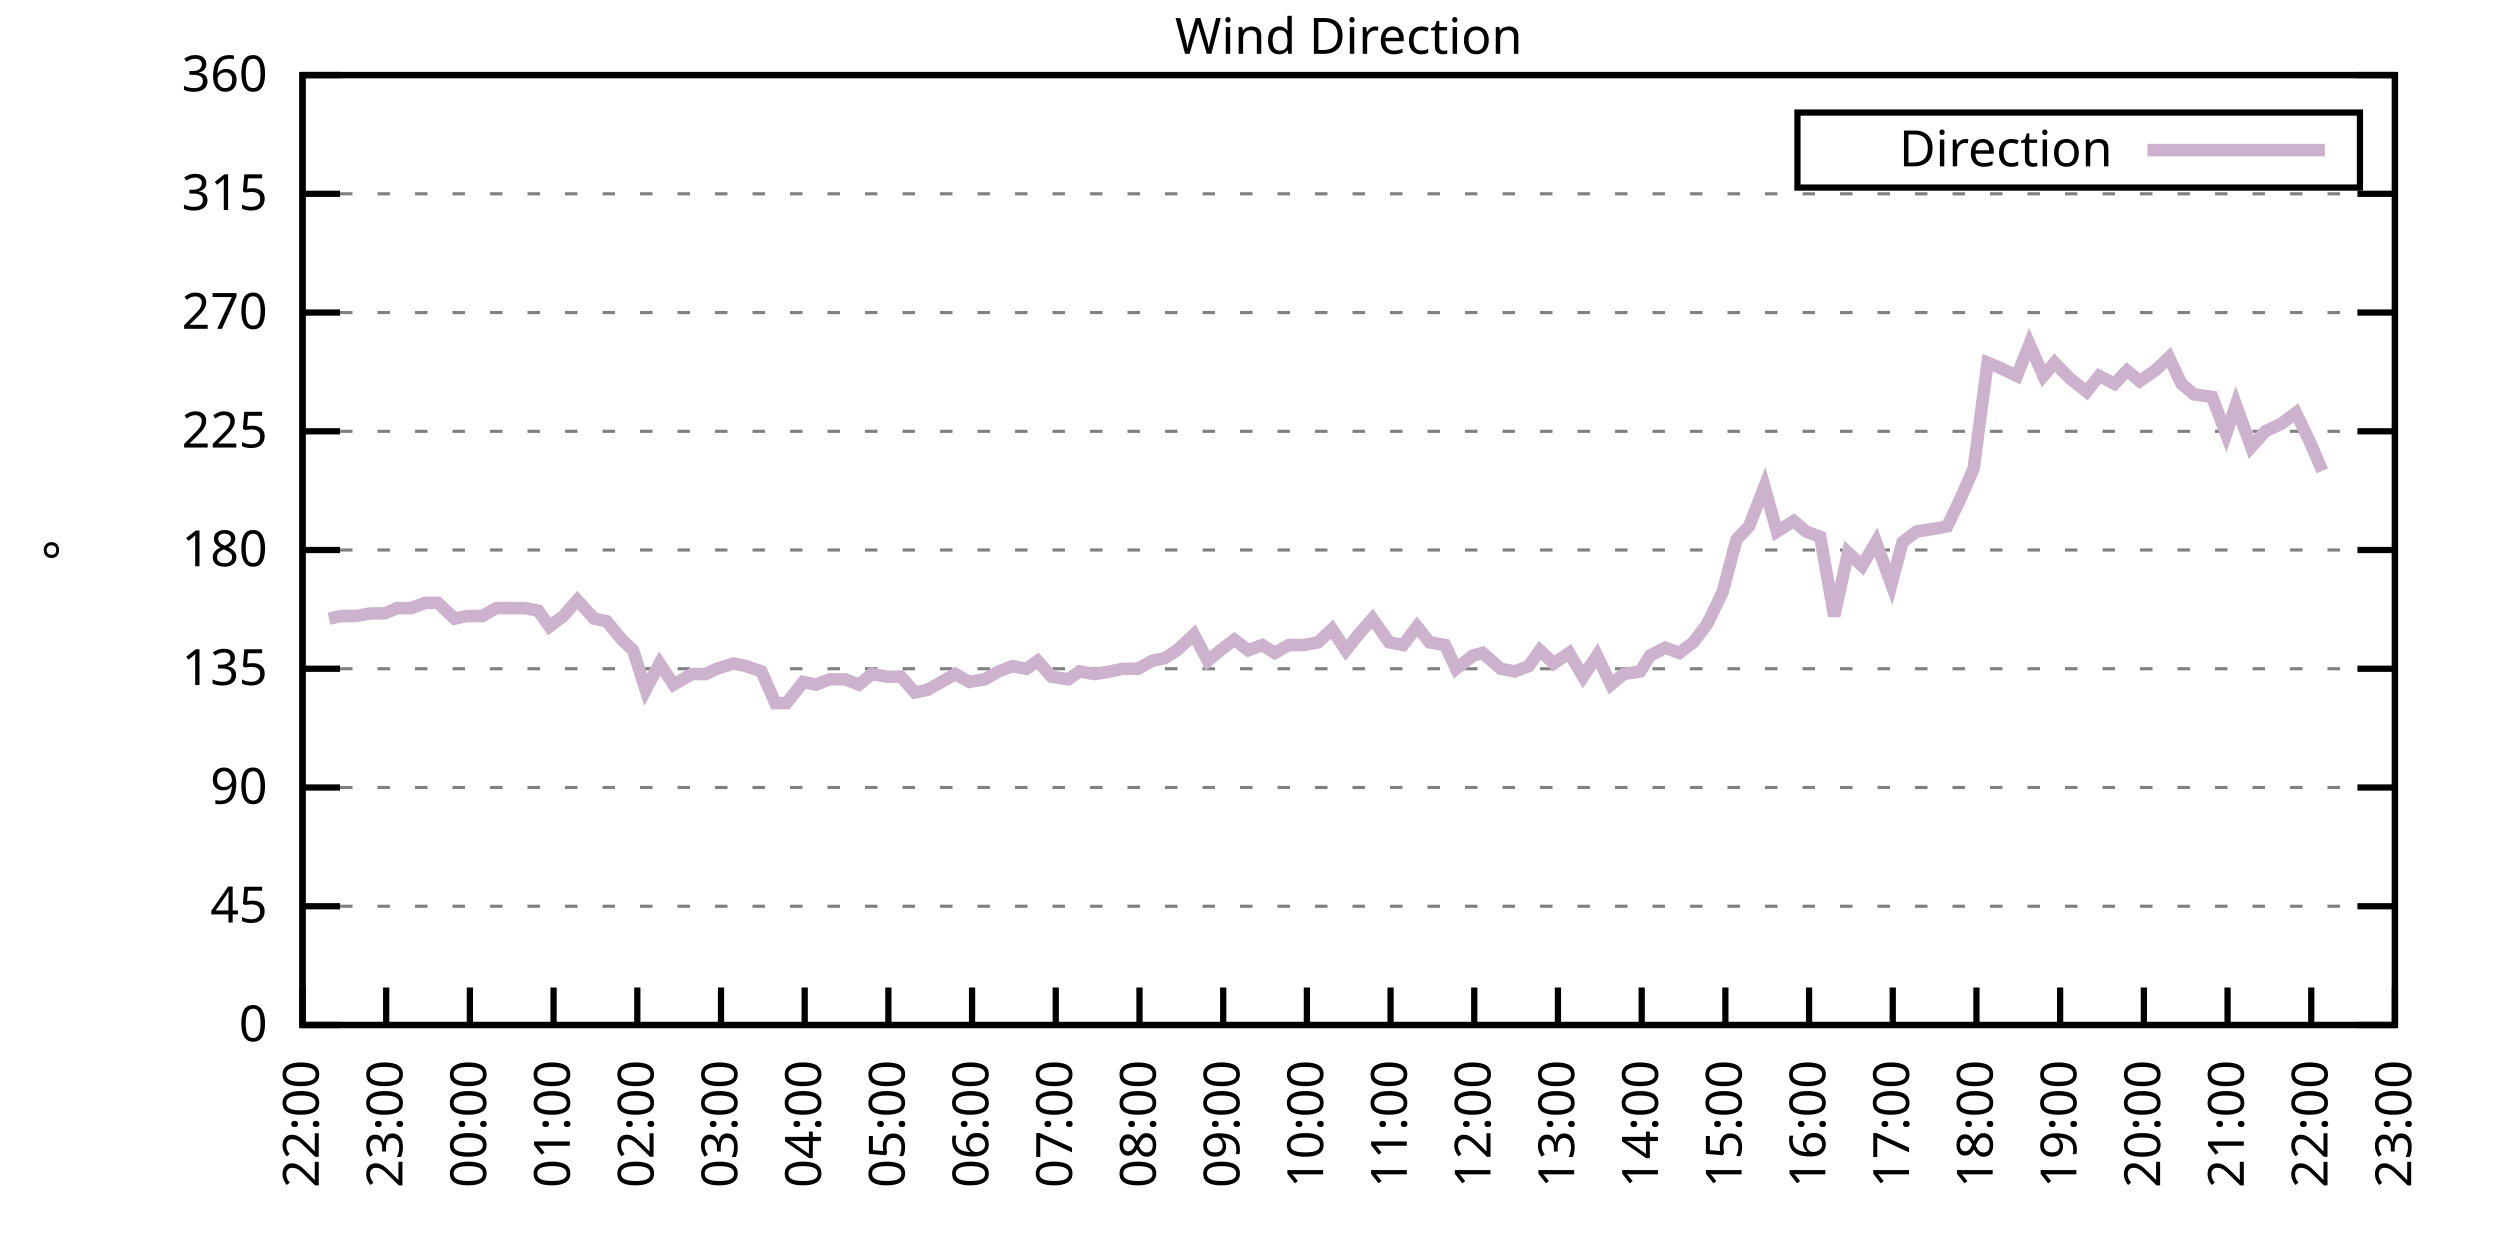
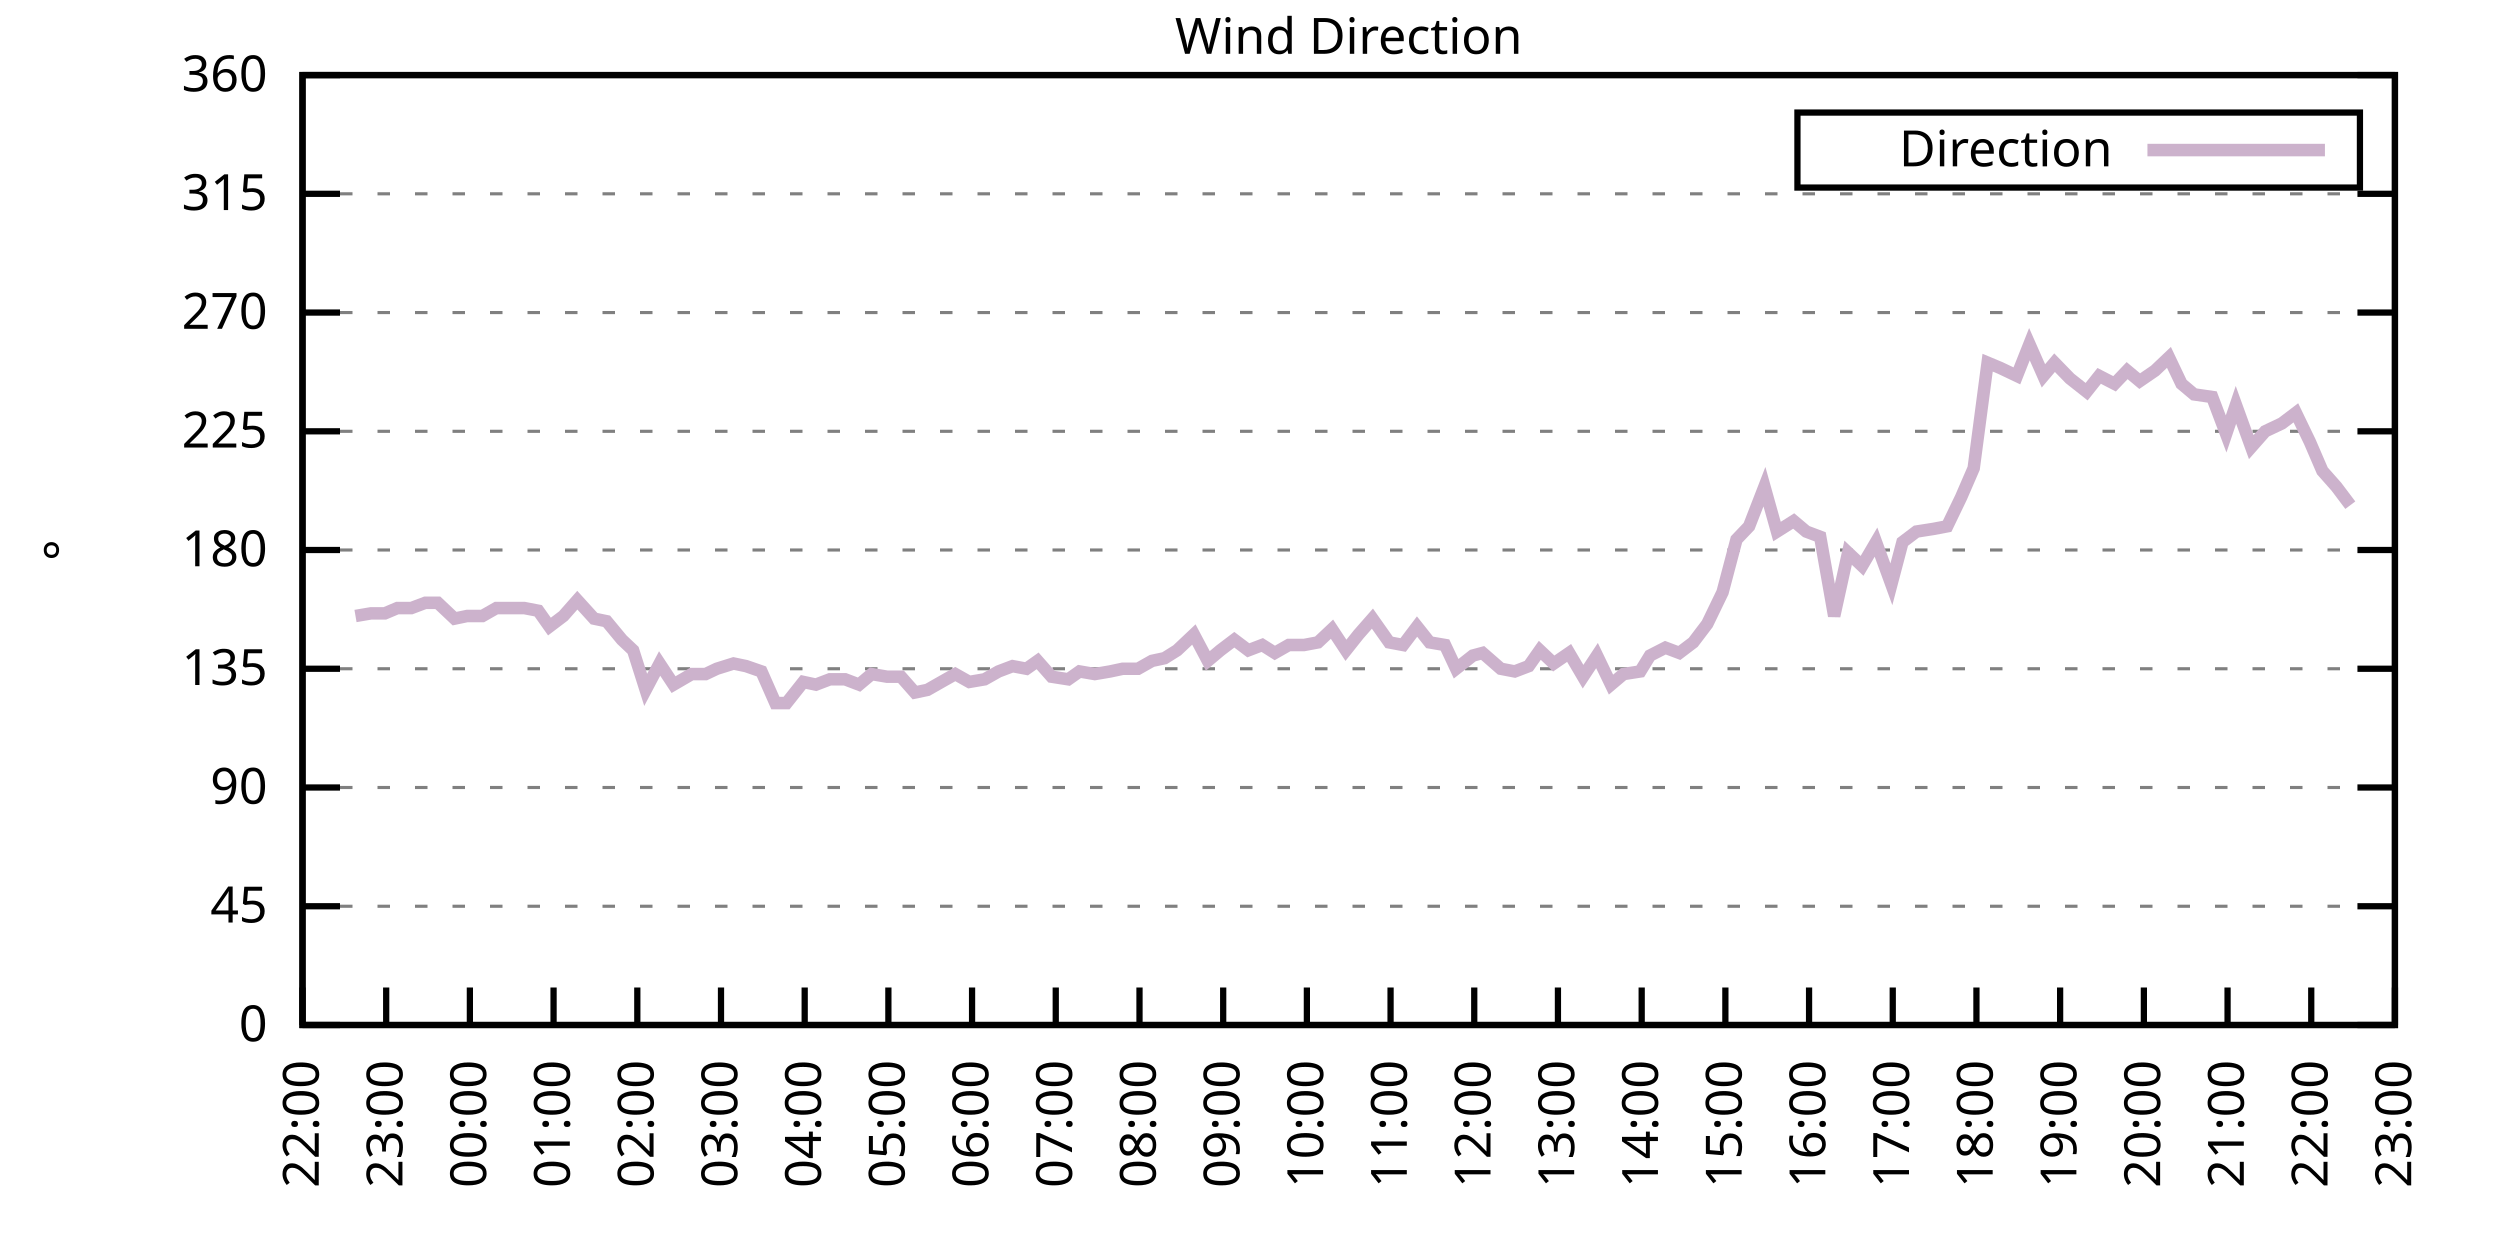
<svg xmlns="http://www.w3.org/2000/svg" xmlns:xlink="http://www.w3.org/1999/xlink" width="400" height="200" viewBox="0 0 400 200">
  <g id="gnuplot_canvas">
    <rect x="0" y="0" width="400" height="200" fill="none" />
    <defs>
      <circle id="gpDot" r="0.5" stroke-width="0.5" stroke="currentColor" />
      <path id="gpPt0" stroke-width="0.333" stroke="currentColor" d="M-1,0 h2 M0,-1 v2" />
      <path id="gpPt1" stroke-width="0.333" stroke="currentColor" d="M-1,-1 L1,1 M1,-1 L-1,1" />
      <path id="gpPt2" stroke-width="0.333" stroke="currentColor" d="M-1,0 L1,0 M0,-1 L0,1 M-1,-1 L1,1 M-1,1 L1,-1" />
      <rect id="gpPt3" stroke-width="0.333" stroke="currentColor" x="-1" y="-1" width="2" height="2" />
      <rect id="gpPt4" stroke-width="0.333" stroke="currentColor" fill="currentColor" x="-1" y="-1" width="2" height="2" />
      <circle id="gpPt5" stroke-width="0.333" stroke="currentColor" cx="0" cy="0" r="1" />
      <use xlink:href="#gpPt5" id="gpPt6" fill="currentColor" stroke="none" />
      <path id="gpPt7" stroke-width="0.333" stroke="currentColor" d="M0,-1.33 L-1.33,0.67 L1.33,0.67 z" />
      <use xlink:href="#gpPt7" id="gpPt8" fill="currentColor" stroke="none" />
      <use xlink:href="#gpPt7" id="gpPt9" stroke="currentColor" transform="rotate(180)" />
      <use xlink:href="#gpPt9" id="gpPt10" fill="currentColor" stroke="none" />
      <use xlink:href="#gpPt3" id="gpPt11" stroke="currentColor" transform="rotate(45)" />
      <use xlink:href="#gpPt11" id="gpPt12" fill="currentColor" stroke="none" />
      <path id="gpPt13" stroke-width="0.333" stroke="currentColor" d="M0,1.330 L1.265,0.411 L0.782,-1.067 L-0.782,-1.076 L-1.265,0.411 z" />
      <use xlink:href="#gpPt13" id="gpPt14" fill="currentColor" stroke="none" />
      <filter id="textbox" filterUnits="objectBoundingBox" x="0" y="0" height="1" width="1">
        <feFlood flood-color="white" flood-opacity="1" result="bgnd" />
        <feComposite in="SourceGraphic" in2="bgnd" operator="atop" />
      </filter>
      <filter id="greybox" filterUnits="objectBoundingBox" x="0" y="0" height="1" width="1">
        <feFlood flood-color="lightgrey" flood-opacity="1" result="grey" />
        <feComposite in="SourceGraphic" in2="grey" operator="atop" />
      </filter>
    </defs>
    <g fill="none" color="white" stroke="currentColor" stroke-width="1.00" stroke-linecap="butt" stroke-linejoin="miter">
</g>
    <g fill="none" color="black" stroke="currentColor" stroke-width="1.00" stroke-linecap="butt" stroke-linejoin="miter">
      <g stroke="none" shape-rendering="crispEdges">
        <polygon fill="rgb(255, 255, 255)" points="48.40,164.00 383.18,164.00 383.18,12.02 48.40,12.02 " />
      </g>
    </g>
    <g fill="none" color="black" stroke="currentColor" stroke-width="1.00" stroke-linecap="butt" stroke-linejoin="miter">
</g>
    <g fill="none" color="black" stroke="black" stroke-width="0.50" stroke-linecap="butt" stroke-linejoin="miter">
</g>
    <g fill="none" color="gray" stroke="currentColor" stroke-width="0.50" stroke-linecap="butt" stroke-linejoin="miter">
      <path stroke="gray" stroke-dasharray="2,4" class="gridline" d="M48.40,164.00 L383.19,164.00  " />
    </g>
    <g fill="none" color="gray" stroke="gray" stroke-width="1.00" stroke-linecap="butt" stroke-linejoin="miter">
</g>
    <g fill="none" color="black" stroke="currentColor" stroke-width="1.00" stroke-linecap="butt" stroke-linejoin="miter">
      <path stroke="black" d="M48.40,164.00 L54.40,164.00 M383.19,164.00 L377.19,164.00  " />
      <g transform="translate(42.80,166.60)" stroke="none" fill="black" font-family="Sans" font-size="8.00" text-anchor="end">
        <text>
          <tspan font-family="Sans"> 0</tspan>
        </text>
      </g>
    </g>
    <g fill="none" color="black" stroke="currentColor" stroke-width="1.00" stroke-linecap="butt" stroke-linejoin="miter">
</g>
    <g fill="none" color="black" stroke="black" stroke-width="0.50" stroke-linecap="butt" stroke-linejoin="miter">
</g>
    <g fill="none" color="gray" stroke="currentColor" stroke-width="0.50" stroke-linecap="butt" stroke-linejoin="miter">
      <path stroke="gray" stroke-dasharray="2,4" class="gridline" d="M48.40,145.00 L383.19,145.00  " />
    </g>
    <g fill="none" color="gray" stroke="gray" stroke-width="1.00" stroke-linecap="butt" stroke-linejoin="miter">
</g>
    <g fill="none" color="black" stroke="currentColor" stroke-width="1.00" stroke-linecap="butt" stroke-linejoin="miter">
      <path stroke="black" d="M48.40,145.00 L54.40,145.00 M383.19,145.00 L377.19,145.00  " />
      <g transform="translate(42.80,147.60)" stroke="none" fill="black" font-family="Sans" font-size="8.00" text-anchor="end">
        <text>
          <tspan font-family="Sans"> 45</tspan>
        </text>
      </g>
    </g>
    <g fill="none" color="black" stroke="currentColor" stroke-width="1.00" stroke-linecap="butt" stroke-linejoin="miter">
</g>
    <g fill="none" color="black" stroke="black" stroke-width="0.50" stroke-linecap="butt" stroke-linejoin="miter">
</g>
    <g fill="none" color="gray" stroke="currentColor" stroke-width="0.50" stroke-linecap="butt" stroke-linejoin="miter">
      <path stroke="gray" stroke-dasharray="2,4" class="gridline" d="M48.40,126.00 L383.19,126.00  " />
    </g>
    <g fill="none" color="gray" stroke="gray" stroke-width="1.00" stroke-linecap="butt" stroke-linejoin="miter">
</g>
    <g fill="none" color="black" stroke="currentColor" stroke-width="1.00" stroke-linecap="butt" stroke-linejoin="miter">
      <path stroke="black" d="M48.40,126.00 L54.40,126.00 M383.19,126.00 L377.19,126.00  " />
      <g transform="translate(42.80,128.60)" stroke="none" fill="black" font-family="Sans" font-size="8.00" text-anchor="end">
        <text>
          <tspan font-family="Sans"> 90</tspan>
        </text>
      </g>
    </g>
    <g fill="none" color="black" stroke="currentColor" stroke-width="1.00" stroke-linecap="butt" stroke-linejoin="miter">
</g>
    <g fill="none" color="black" stroke="black" stroke-width="0.50" stroke-linecap="butt" stroke-linejoin="miter">
</g>
    <g fill="none" color="gray" stroke="currentColor" stroke-width="0.50" stroke-linecap="butt" stroke-linejoin="miter">
      <path stroke="gray" stroke-dasharray="2,4" class="gridline" d="M48.40,107.00 L383.19,107.00  " />
    </g>
    <g fill="none" color="gray" stroke="gray" stroke-width="1.00" stroke-linecap="butt" stroke-linejoin="miter">
</g>
    <g fill="none" color="black" stroke="currentColor" stroke-width="1.00" stroke-linecap="butt" stroke-linejoin="miter">
      <path stroke="black" d="M48.40,107.00 L54.40,107.00 M383.19,107.00 L377.19,107.00  " />
      <g transform="translate(42.80,109.60)" stroke="none" fill="black" font-family="Sans" font-size="8.00" text-anchor="end">
        <text>
          <tspan font-family="Sans"> 135</tspan>
        </text>
      </g>
    </g>
    <g fill="none" color="black" stroke="currentColor" stroke-width="1.00" stroke-linecap="butt" stroke-linejoin="miter">
</g>
    <g fill="none" color="black" stroke="black" stroke-width="0.50" stroke-linecap="butt" stroke-linejoin="miter">
</g>
    <g fill="none" color="gray" stroke="currentColor" stroke-width="0.50" stroke-linecap="butt" stroke-linejoin="miter">
      <path stroke="gray" stroke-dasharray="2,4" class="gridline" d="M48.40,88.00 L383.19,88.00  " />
    </g>
    <g fill="none" color="gray" stroke="gray" stroke-width="1.00" stroke-linecap="butt" stroke-linejoin="miter">
</g>
    <g fill="none" color="black" stroke="currentColor" stroke-width="1.00" stroke-linecap="butt" stroke-linejoin="miter">
      <path stroke="black" d="M48.40,88.00 L54.40,88.00 M383.19,88.00 L377.19,88.00  " />
      <g transform="translate(42.80,90.60)" stroke="none" fill="black" font-family="Sans" font-size="8.00" text-anchor="end">
        <text>
          <tspan font-family="Sans"> 180</tspan>
        </text>
      </g>
    </g>
    <g fill="none" color="black" stroke="currentColor" stroke-width="1.00" stroke-linecap="butt" stroke-linejoin="miter">
</g>
    <g fill="none" color="black" stroke="black" stroke-width="0.50" stroke-linecap="butt" stroke-linejoin="miter">
</g>
    <g fill="none" color="gray" stroke="currentColor" stroke-width="0.50" stroke-linecap="butt" stroke-linejoin="miter">
      <path stroke="gray" stroke-dasharray="2,4" class="gridline" d="M48.40,69.01 L383.19,69.01  " />
    </g>
    <g fill="none" color="gray" stroke="gray" stroke-width="1.00" stroke-linecap="butt" stroke-linejoin="miter">
</g>
    <g fill="none" color="black" stroke="currentColor" stroke-width="1.00" stroke-linecap="butt" stroke-linejoin="miter">
      <path stroke="black" d="M48.40,69.01 L54.40,69.01 M383.19,69.01 L377.19,69.01  " />
      <g transform="translate(42.80,71.61)" stroke="none" fill="black" font-family="Sans" font-size="8.00" text-anchor="end">
        <text>
          <tspan font-family="Sans"> 225</tspan>
        </text>
      </g>
    </g>
    <g fill="none" color="black" stroke="currentColor" stroke-width="1.00" stroke-linecap="butt" stroke-linejoin="miter">
</g>
    <g fill="none" color="black" stroke="black" stroke-width="0.50" stroke-linecap="butt" stroke-linejoin="miter">
</g>
    <g fill="none" color="gray" stroke="currentColor" stroke-width="0.50" stroke-linecap="butt" stroke-linejoin="miter">
      <path stroke="gray" stroke-dasharray="2,4" class="gridline" d="M48.40,50.01 L383.19,50.01  " />
    </g>
    <g fill="none" color="gray" stroke="gray" stroke-width="1.00" stroke-linecap="butt" stroke-linejoin="miter">
</g>
    <g fill="none" color="black" stroke="currentColor" stroke-width="1.00" stroke-linecap="butt" stroke-linejoin="miter">
      <path stroke="black" d="M48.40,50.01 L54.40,50.01 M383.19,50.01 L377.19,50.01  " />
      <g transform="translate(42.80,52.61)" stroke="none" fill="black" font-family="Sans" font-size="8.00" text-anchor="end">
        <text>
          <tspan font-family="Sans"> 270</tspan>
        </text>
      </g>
    </g>
    <g fill="none" color="black" stroke="currentColor" stroke-width="1.00" stroke-linecap="butt" stroke-linejoin="miter">
</g>
    <g fill="none" color="black" stroke="black" stroke-width="0.50" stroke-linecap="butt" stroke-linejoin="miter">
</g>
    <g fill="none" color="gray" stroke="currentColor" stroke-width="0.50" stroke-linecap="butt" stroke-linejoin="miter">
      <path stroke="gray" stroke-dasharray="2,4" class="gridline" d="M48.40,31.01 L383.19,31.01  " />
    </g>
    <g fill="none" color="gray" stroke="gray" stroke-width="1.00" stroke-linecap="butt" stroke-linejoin="miter">
</g>
    <g fill="none" color="black" stroke="currentColor" stroke-width="1.00" stroke-linecap="butt" stroke-linejoin="miter">
      <path stroke="black" d="M48.40,31.01 L54.40,31.01 M383.19,31.01 L377.19,31.01  " />
      <g transform="translate(42.80,33.61)" stroke="none" fill="black" font-family="Sans" font-size="8.00" text-anchor="end">
        <text>
          <tspan font-family="Sans"> 315</tspan>
        </text>
      </g>
    </g>
    <g fill="none" color="black" stroke="currentColor" stroke-width="1.00" stroke-linecap="butt" stroke-linejoin="miter">
</g>
    <g fill="none" color="black" stroke="black" stroke-width="0.50" stroke-linecap="butt" stroke-linejoin="miter">
</g>
    <g fill="none" color="gray" stroke="currentColor" stroke-width="0.50" stroke-linecap="butt" stroke-linejoin="miter">
      <path stroke="gray" stroke-dasharray="2,4" class="gridline" d="M48.40,12.01 L383.19,12.01  " />
    </g>
    <g fill="none" color="gray" stroke="gray" stroke-width="1.00" stroke-linecap="butt" stroke-linejoin="miter">
</g>
    <g fill="none" color="black" stroke="currentColor" stroke-width="1.00" stroke-linecap="butt" stroke-linejoin="miter">
      <path stroke="black" d="M48.40,12.01 L54.40,12.01 M383.19,12.01 L377.19,12.01  " />
      <g transform="translate(42.80,14.61)" stroke="none" fill="black" font-family="Sans" font-size="8.00" text-anchor="end">
        <text>
          <tspan font-family="Sans"> 360</tspan>
        </text>
      </g>
    </g>
    <g fill="none" color="black" stroke="currentColor" stroke-width="1.00" stroke-linecap="butt" stroke-linejoin="miter">
      <path stroke="black" d="M48.40,164.00 L48.40,158.00  " />
      <g transform="translate(51.00,169.60) rotate(270.00)" stroke="none" fill="black" font-family="Sans" font-size="8.00" text-anchor="end">
        <text>
          <tspan font-family="Sans">22:00</tspan>
        </text>
      </g>
    </g>
    <g fill="none" color="black" stroke="currentColor" stroke-width="1.00" stroke-linecap="butt" stroke-linejoin="miter">
      <path stroke="black" d="M61.79,164.00 L61.79,158.00  " />
      <g transform="translate(64.39,169.60) rotate(270.00)" stroke="none" fill="black" font-family="Sans" font-size="8.00" text-anchor="end">
        <text>
          <tspan font-family="Sans">23:00</tspan>
        </text>
      </g>
    </g>
    <g fill="none" color="black" stroke="currentColor" stroke-width="1.00" stroke-linecap="butt" stroke-linejoin="miter">
      <path stroke="black" d="M75.18,164.00 L75.18,158.00  " />
      <g transform="translate(77.78,169.60) rotate(270.00)" stroke="none" fill="black" font-family="Sans" font-size="8.00" text-anchor="end">
        <text>
          <tspan font-family="Sans">00:00</tspan>
        </text>
      </g>
    </g>
    <g fill="none" color="black" stroke="currentColor" stroke-width="1.00" stroke-linecap="butt" stroke-linejoin="miter">
      <path stroke="black" d="M88.57,164.00 L88.57,158.00  " />
      <g transform="translate(91.17,169.60) rotate(270.00)" stroke="none" fill="black" font-family="Sans" font-size="8.00" text-anchor="end">
        <text>
          <tspan font-family="Sans">01:00</tspan>
        </text>
      </g>
    </g>
    <g fill="none" color="black" stroke="currentColor" stroke-width="1.00" stroke-linecap="butt" stroke-linejoin="miter">
      <path stroke="black" d="M101.97,164.00 L101.97,158.00  " />
      <g transform="translate(104.57,169.60) rotate(270.00)" stroke="none" fill="black" font-family="Sans" font-size="8.00" text-anchor="end">
        <text>
          <tspan font-family="Sans">02:00</tspan>
        </text>
      </g>
    </g>
    <g fill="none" color="black" stroke="currentColor" stroke-width="1.00" stroke-linecap="butt" stroke-linejoin="miter">
      <path stroke="black" d="M115.36,164.00 L115.36,158.00  " />
      <g transform="translate(117.96,169.60) rotate(270.00)" stroke="none" fill="black" font-family="Sans" font-size="8.00" text-anchor="end">
        <text>
          <tspan font-family="Sans">03:00</tspan>
        </text>
      </g>
    </g>
    <g fill="none" color="black" stroke="currentColor" stroke-width="1.00" stroke-linecap="butt" stroke-linejoin="miter">
      <path stroke="black" d="M128.75,164.00 L128.75,158.00  " />
      <g transform="translate(131.35,169.60) rotate(270.00)" stroke="none" fill="black" font-family="Sans" font-size="8.00" text-anchor="end">
        <text>
          <tspan font-family="Sans">04:00</tspan>
        </text>
      </g>
    </g>
    <g fill="none" color="black" stroke="currentColor" stroke-width="1.00" stroke-linecap="butt" stroke-linejoin="miter">
      <path stroke="black" d="M142.14,164.00 L142.14,158.00  " />
      <g transform="translate(144.74,169.60) rotate(270.00)" stroke="none" fill="black" font-family="Sans" font-size="8.00" text-anchor="end">
        <text>
          <tspan font-family="Sans">05:00</tspan>
        </text>
      </g>
    </g>
    <g fill="none" color="black" stroke="currentColor" stroke-width="1.00" stroke-linecap="butt" stroke-linejoin="miter">
      <path stroke="black" d="M155.53,164.00 L155.53,158.00  " />
      <g transform="translate(158.13,169.60) rotate(270.00)" stroke="none" fill="black" font-family="Sans" font-size="8.00" text-anchor="end">
        <text>
          <tspan font-family="Sans">06:00</tspan>
        </text>
      </g>
    </g>
    <g fill="none" color="black" stroke="currentColor" stroke-width="1.00" stroke-linecap="butt" stroke-linejoin="miter">
      <path stroke="black" d="M168.92,164.00 L168.92,158.00  " />
      <g transform="translate(171.52,169.60) rotate(270.00)" stroke="none" fill="black" font-family="Sans" font-size="8.00" text-anchor="end">
        <text>
          <tspan font-family="Sans">07:00</tspan>
        </text>
      </g>
    </g>
    <g fill="none" color="black" stroke="currentColor" stroke-width="1.00" stroke-linecap="butt" stroke-linejoin="miter">
      <path stroke="black" d="M182.32,164.00 L182.32,158.00  " />
      <g transform="translate(184.92,169.60) rotate(270.00)" stroke="none" fill="black" font-family="Sans" font-size="8.00" text-anchor="end">
        <text>
          <tspan font-family="Sans">08:00</tspan>
        </text>
      </g>
    </g>
    <g fill="none" color="black" stroke="currentColor" stroke-width="1.00" stroke-linecap="butt" stroke-linejoin="miter">
      <path stroke="black" d="M195.71,164.00 L195.71,158.00  " />
      <g transform="translate(198.31,169.60) rotate(270.00)" stroke="none" fill="black" font-family="Sans" font-size="8.00" text-anchor="end">
        <text>
          <tspan font-family="Sans">09:00</tspan>
        </text>
      </g>
    </g>
    <g fill="none" color="black" stroke="currentColor" stroke-width="1.00" stroke-linecap="butt" stroke-linejoin="miter">
      <path stroke="black" d="M209.10,164.00 L209.10,158.00  " />
      <g transform="translate(211.70,169.60) rotate(270.00)" stroke="none" fill="black" font-family="Sans" font-size="8.00" text-anchor="end">
        <text>
          <tspan font-family="Sans">10:00</tspan>
        </text>
      </g>
    </g>
    <g fill="none" color="black" stroke="currentColor" stroke-width="1.00" stroke-linecap="butt" stroke-linejoin="miter">
      <path stroke="black" d="M222.49,164.00 L222.49,158.00  " />
      <g transform="translate(225.09,169.60) rotate(270.00)" stroke="none" fill="black" font-family="Sans" font-size="8.00" text-anchor="end">
        <text>
          <tspan font-family="Sans">11:00</tspan>
        </text>
      </g>
    </g>
    <g fill="none" color="black" stroke="currentColor" stroke-width="1.00" stroke-linecap="butt" stroke-linejoin="miter">
      <path stroke="black" d="M235.88,164.00 L235.88,158.00  " />
      <g transform="translate(238.48,169.60) rotate(270.00)" stroke="none" fill="black" font-family="Sans" font-size="8.00" text-anchor="end">
        <text>
          <tspan font-family="Sans">12:00</tspan>
        </text>
      </g>
    </g>
    <g fill="none" color="black" stroke="currentColor" stroke-width="1.00" stroke-linecap="butt" stroke-linejoin="miter">
      <path stroke="black" d="M249.27,164.00 L249.27,158.00  " />
      <g transform="translate(251.87,169.60) rotate(270.00)" stroke="none" fill="black" font-family="Sans" font-size="8.00" text-anchor="end">
        <text>
          <tspan font-family="Sans">13:00</tspan>
        </text>
      </g>
    </g>
    <g fill="none" color="black" stroke="currentColor" stroke-width="1.00" stroke-linecap="butt" stroke-linejoin="miter">
      <path stroke="black" d="M262.67,164.00 L262.67,158.00  " />
      <g transform="translate(265.27,169.60) rotate(270.00)" stroke="none" fill="black" font-family="Sans" font-size="8.00" text-anchor="end">
        <text>
          <tspan font-family="Sans">14:00</tspan>
        </text>
      </g>
    </g>
    <g fill="none" color="black" stroke="currentColor" stroke-width="1.00" stroke-linecap="butt" stroke-linejoin="miter">
      <path stroke="black" d="M276.06,164.00 L276.06,158.00  " />
      <g transform="translate(278.66,169.60) rotate(270.00)" stroke="none" fill="black" font-family="Sans" font-size="8.00" text-anchor="end">
        <text>
          <tspan font-family="Sans">15:00</tspan>
        </text>
      </g>
    </g>
    <g fill="none" color="black" stroke="currentColor" stroke-width="1.00" stroke-linecap="butt" stroke-linejoin="miter">
      <path stroke="black" d="M289.45,164.00 L289.45,158.00  " />
      <g transform="translate(292.05,169.60) rotate(270.00)" stroke="none" fill="black" font-family="Sans" font-size="8.00" text-anchor="end">
        <text>
          <tspan font-family="Sans">16:00</tspan>
        </text>
      </g>
    </g>
    <g fill="none" color="black" stroke="currentColor" stroke-width="1.00" stroke-linecap="butt" stroke-linejoin="miter">
      <path stroke="black" d="M302.84,164.00 L302.84,158.00  " />
      <g transform="translate(305.44,169.60) rotate(270.00)" stroke="none" fill="black" font-family="Sans" font-size="8.00" text-anchor="end">
        <text>
          <tspan font-family="Sans">17:00</tspan>
        </text>
      </g>
    </g>
    <g fill="none" color="black" stroke="currentColor" stroke-width="1.00" stroke-linecap="butt" stroke-linejoin="miter">
      <path stroke="black" d="M316.23,164.00 L316.23,158.00  " />
      <g transform="translate(318.83,169.60) rotate(270.00)" stroke="none" fill="black" font-family="Sans" font-size="8.00" text-anchor="end">
        <text>
          <tspan font-family="Sans">18:00</tspan>
        </text>
      </g>
    </g>
    <g fill="none" color="black" stroke="currentColor" stroke-width="1.00" stroke-linecap="butt" stroke-linejoin="miter">
      <path stroke="black" d="M329.62,164.00 L329.62,158.00  " />
      <g transform="translate(332.22,169.60) rotate(270.00)" stroke="none" fill="black" font-family="Sans" font-size="8.00" text-anchor="end">
        <text>
          <tspan font-family="Sans">19:00</tspan>
        </text>
      </g>
    </g>
    <g fill="none" color="black" stroke="currentColor" stroke-width="1.00" stroke-linecap="butt" stroke-linejoin="miter">
      <path stroke="black" d="M343.02,164.00 L343.02,158.00  " />
      <g transform="translate(345.62,169.60) rotate(270.00)" stroke="none" fill="black" font-family="Sans" font-size="8.00" text-anchor="end">
        <text>
          <tspan font-family="Sans">20:00</tspan>
        </text>
      </g>
    </g>
    <g fill="none" color="black" stroke="currentColor" stroke-width="1.00" stroke-linecap="butt" stroke-linejoin="miter">
      <path stroke="black" d="M356.41,164.00 L356.41,158.00  " />
      <g transform="translate(359.01,169.60) rotate(270.00)" stroke="none" fill="black" font-family="Sans" font-size="8.00" text-anchor="end">
        <text>
          <tspan font-family="Sans">21:00</tspan>
        </text>
      </g>
    </g>
    <g fill="none" color="black" stroke="currentColor" stroke-width="1.00" stroke-linecap="butt" stroke-linejoin="miter">
      <path stroke="black" d="M369.80,164.00 L369.80,158.00  " />
      <g transform="translate(372.40,169.60) rotate(270.00)" stroke="none" fill="black" font-family="Sans" font-size="8.00" text-anchor="end">
        <text>
          <tspan font-family="Sans">22:00</tspan>
        </text>
      </g>
    </g>
    <g fill="none" color="black" stroke="currentColor" stroke-width="1.00" stroke-linecap="butt" stroke-linejoin="miter">
      <path stroke="black" d="M383.19,164.00 L383.19,158.00  " />
      <g transform="translate(385.79,169.60) rotate(270.00)" stroke="none" fill="black" font-family="Sans" font-size="8.00" text-anchor="end">
        <text>
          <tspan font-family="Sans">23:00</tspan>
        </text>
      </g>
    </g>
    <g fill="none" color="black" stroke="currentColor" stroke-width="1.00" stroke-linecap="butt" stroke-linejoin="miter">
</g>
    <g fill="none" color="black" stroke="currentColor" stroke-width="1.00" stroke-linecap="butt" stroke-linejoin="miter">
      <path stroke="black" d="M48.40,12.01 L48.40,164.00 L383.19,164.00 L383.19,12.01 L48.40,12.01 Z  " />
    </g>
    <g fill="none" color="black" stroke="currentColor" stroke-width="1.00" stroke-linecap="butt" stroke-linejoin="miter">
</g>
    <g fill="none" color="black" stroke="currentColor" stroke-width="1.00" stroke-linecap="butt" stroke-linejoin="miter">
      <path stroke="black" d="M287.59,30.01 L287.59,18.01 L377.59,18.01 L377.59,30.01 L287.59,30.01 Z  " />
    </g>
    <g id="Wind_direction_plot_1">
      <g fill="none" color="white" stroke="black" stroke-width="2.00" stroke-linecap="butt" stroke-linejoin="miter">
</g>
      <g fill="none" color="black" stroke="currentColor" stroke-width="2.00" stroke-linecap="butt" stroke-linejoin="miter">
        <g transform="translate(337.99,26.61)" stroke="none" fill="black" font-family="Sans" font-size="8.00" text-anchor="end">
          <text>
            <tspan font-family="Sans">Direction</tspan>
          </text>
        </g>
      </g>
      <g fill="none" color="black" stroke="currentColor" stroke-width="2.00" stroke-linecap="butt" stroke-linejoin="miter">
-         <path stroke="rgb(204, 178, 204)" d="M343.59,24.01 L371.99,24.01 M52.64,98.98 L54.65,98.56 L56.88,98.56 L59.34,98.14 L61.57,98.14 L63.58,97.29   L65.81,97.29 L68.04,96.45 L70.05,96.45 L72.73,98.98 L74.74,98.56 L77.19,98.56 L79.42,97.29 L81.66,97.29   L83.89,97.29 L86.12,97.72 L87.91,100.25 L90.14,98.56 L92.37,96.03 L95.05,98.98 L97.06,99.40 L99.51,102.36   L101.30,104.05 L103.31,110.38 L105.54,106.16 L107.77,109.54 L110.67,107.85 L112.90,107.85 L114.69,107.00 L117.37,106.16   L119.38,106.58 L121.83,107.43 L124.06,112.49 L125.85,112.49 L128.53,109.11 L130.54,109.54 L132.77,108.69 L135.22,108.69   L137.45,109.54 L139.46,107.85 L141.92,108.27 L144.15,108.27 L146.38,110.80 L148.39,110.38 L150.62,109.11 L152.85,107.85   L155.09,109.11 L157.54,108.69 L159.77,107.43 L162.01,106.58 L164.24,107.00 L166.02,105.74 L168.25,108.27 L170.93,108.69   L172.72,107.43 L175.17,107.85 L177.63,107.43 L179.64,107.00 L182.09,107.00 L184.32,105.74 L186.33,105.31 L188.34,104.05   L191.02,101.52 L193.25,105.74 L195.26,104.05 L197.49,102.36 L199.73,104.05 L201.96,103.20 L203.97,104.47 L206.20,103.20   L208.65,103.20 L210.88,102.78 L213.12,100.67 L215.35,104.05 L217.36,101.52 L219.59,98.98 L222.27,102.78 L224.50,103.20   L226.73,100.25 L228.74,102.78 L231.20,103.20 L232.98,107.00 L235.66,104.89 L237.22,104.47 L240.12,107.00 L242.36,107.43   L244.59,106.58 L246.37,104.05 L248.60,106.16 L251.06,104.47 L253.29,108.27 L255.52,104.89 L257.76,109.54 L259.76,107.85   L262.44,107.43 L264.00,104.89 L266.46,103.63 L268.69,104.47 L270.92,102.78 L273.16,99.83 L275.61,94.76 L277.84,86.32   L279.85,84.21 L282.31,77.87 L284.32,85.05 L286.99,83.36 L289.00,85.05 L291.23,85.89 L293.47,98.56 L295.70,88.43   L297.93,90.54 L300.16,86.74 L302.62,93.49 L304.40,86.74 L306.63,85.05 L309.31,84.63 L311.54,84.21 L313.78,79.56   L315.79,74.92 L318.02,58.03 L320.03,58.87 L322.70,60.14 L324.71,55.07 L326.95,60.14 L328.73,58.03 L331.19,60.56   L333.86,62.67 L335.87,60.14 L338.33,61.41 L340.34,59.30 L342.35,60.98 L344.80,59.30 L347.03,57.18 L349.04,61.41   L351.05,63.10 L353.95,63.52 L356.18,69.43 L357.75,64.78 L360.20,71.54 L362.43,69.01 L365.11,67.74 L367.34,66.05   L369.58,70.70 L371.58,75.34  " />
+         <path stroke="rgb(204, 178, 204)" d="M343.59,24.01 L371.99,24.01 M56.88,98.56 L59.34,98.14 L61.57,98.14 L63.58,97.29 L65.81,97.29 L68.04,96.45   L70.05,96.45 L72.73,98.98 L74.74,98.56 L77.19,98.56 L79.42,97.29 L81.66,97.29 L83.89,97.29 L86.12,97.72   L87.91,100.25 L90.14,98.56 L92.37,96.03 L95.05,98.98 L97.06,99.40 L99.51,102.36 L101.30,104.05 L103.31,110.38   L105.54,106.16 L107.77,109.54 L110.67,107.85 L112.90,107.85 L114.69,107.00 L117.37,106.16 L119.38,106.58 L121.83,107.43   L124.06,112.49 L125.85,112.49 L128.53,109.11 L130.54,109.54 L132.77,108.69 L135.22,108.69 L137.45,109.54 L139.46,107.85   L141.92,108.27 L144.15,108.27 L146.38,110.80 L148.39,110.38 L150.62,109.11 L152.85,107.85 L155.09,109.11 L157.54,108.69   L159.77,107.43 L162.01,106.58 L164.24,107.00 L166.02,105.74 L168.25,108.27 L170.93,108.69 L172.72,107.43 L175.17,107.85   L177.63,107.43 L179.64,107.00 L182.09,107.00 L184.32,105.74 L186.33,105.31 L188.34,104.05 L191.02,101.52 L193.25,105.74   L195.26,104.05 L197.49,102.36 L199.73,104.05 L201.96,103.20 L203.97,104.47 L206.20,103.20 L208.65,103.20 L210.88,102.78   L213.12,100.67 L215.35,104.05 L217.36,101.52 L219.59,98.98 L222.27,102.78 L224.50,103.20 L226.73,100.25 L228.74,102.78   L231.20,103.20 L232.98,107.00 L235.66,104.89 L237.22,104.47 L240.12,107.00 L242.36,107.43 L244.59,106.58 L246.37,104.05   L248.60,106.16 L251.06,104.47 L253.29,108.27 L255.52,104.89 L257.76,109.54 L259.76,107.85 L262.44,107.43 L264.00,104.89   L266.46,103.63 L268.69,104.47 L270.92,102.78 L273.16,99.83 L275.61,94.76 L277.84,86.32 L279.85,84.21 L282.31,77.87   L284.32,85.05 L286.99,83.36 L289.00,85.05 L291.23,85.89 L293.47,98.56 L295.70,88.43 L297.93,90.54 L300.16,86.74   L302.62,93.49 L304.40,86.74 L306.63,85.05 L309.31,84.63 L311.54,84.21 L313.78,79.56 L315.79,74.92 L318.02,58.03   L320.03,58.87 L322.70,60.14 L324.71,55.07 L326.95,60.14 L328.73,58.03 L331.19,60.56 L333.86,62.67 L335.87,60.14   L338.33,61.41 L340.34,59.30 L342.35,60.98 L344.80,59.30 L347.03,57.18 L349.04,61.41 L351.05,63.10 L353.95,63.52   L356.18,69.43 L357.75,64.78 L360.20,71.54 L362.43,69.01 L365.11,67.74 L367.34,66.05 L369.58,70.70 L371.58,75.34   L373.82,77.87 L376.05,80.83  " />
      </g>
    </g>
    <g fill="none" color="black" stroke="currentColor" stroke-width="2.00" stroke-linecap="butt" stroke-linejoin="miter">
</g>
    <g fill="none" color="black" stroke="black" stroke-width="1.00" stroke-linecap="butt" stroke-linejoin="miter">
</g>
    <g fill="none" color="black" stroke="currentColor" stroke-width="1.00" stroke-linecap="butt" stroke-linejoin="miter">
      <path stroke="black" d="M48.40,12.01 L48.40,164.00 L383.19,164.00 L383.19,12.01 L48.40,12.01 Z  " />
      <g transform="translate(12.80,88.01) rotate(270.00)" stroke="none" fill="black" font-family="Sans" font-size="8.00" text-anchor="middle">
        <text>
          <tspan font-family="Sans">°</tspan>
        </text>
      </g>
    </g>
    <g fill="none" color="black" stroke="currentColor" stroke-width="1.00" stroke-linecap="butt" stroke-linejoin="miter">
</g>
    <g fill="none" color="black" stroke="currentColor" stroke-width="1.00" stroke-linecap="butt" stroke-linejoin="miter">
      <g transform="translate(215.79,8.61)" stroke="none" fill="black" font-family="Sans" font-size="8.00" text-anchor="middle">
        <text>
          <tspan font-family="Sans">Wind Direction</tspan>
        </text>
      </g>
    </g>
    <g fill="none" color="black" stroke="currentColor" stroke-width="1.00" stroke-linecap="butt" stroke-linejoin="miter">
</g>
  </g>
</svg>
